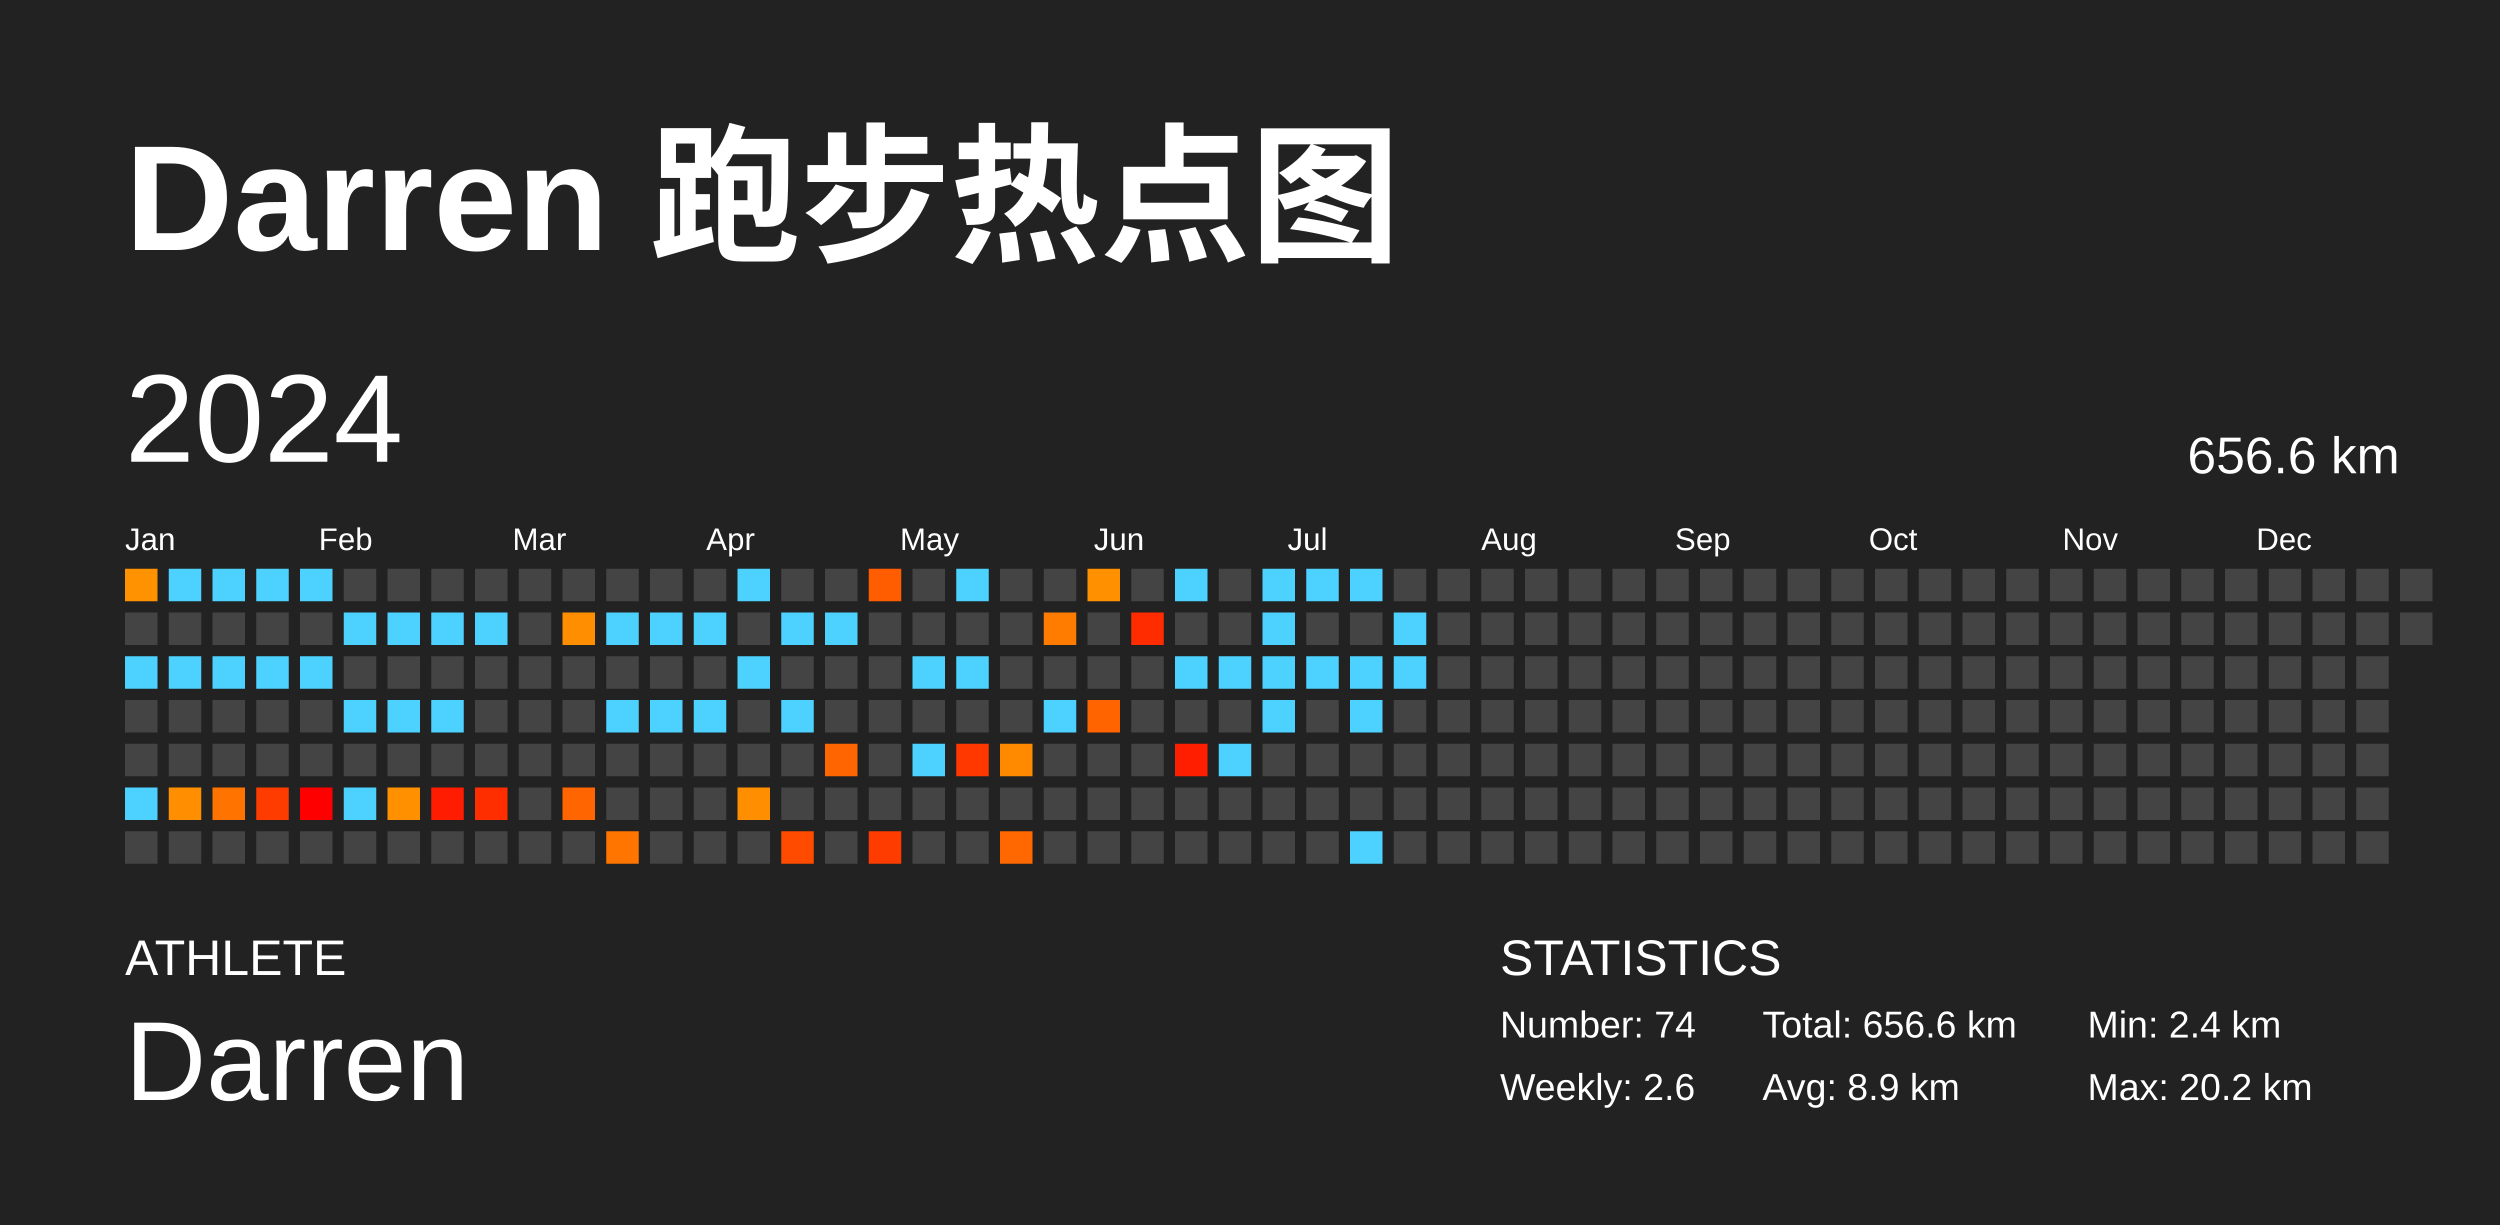
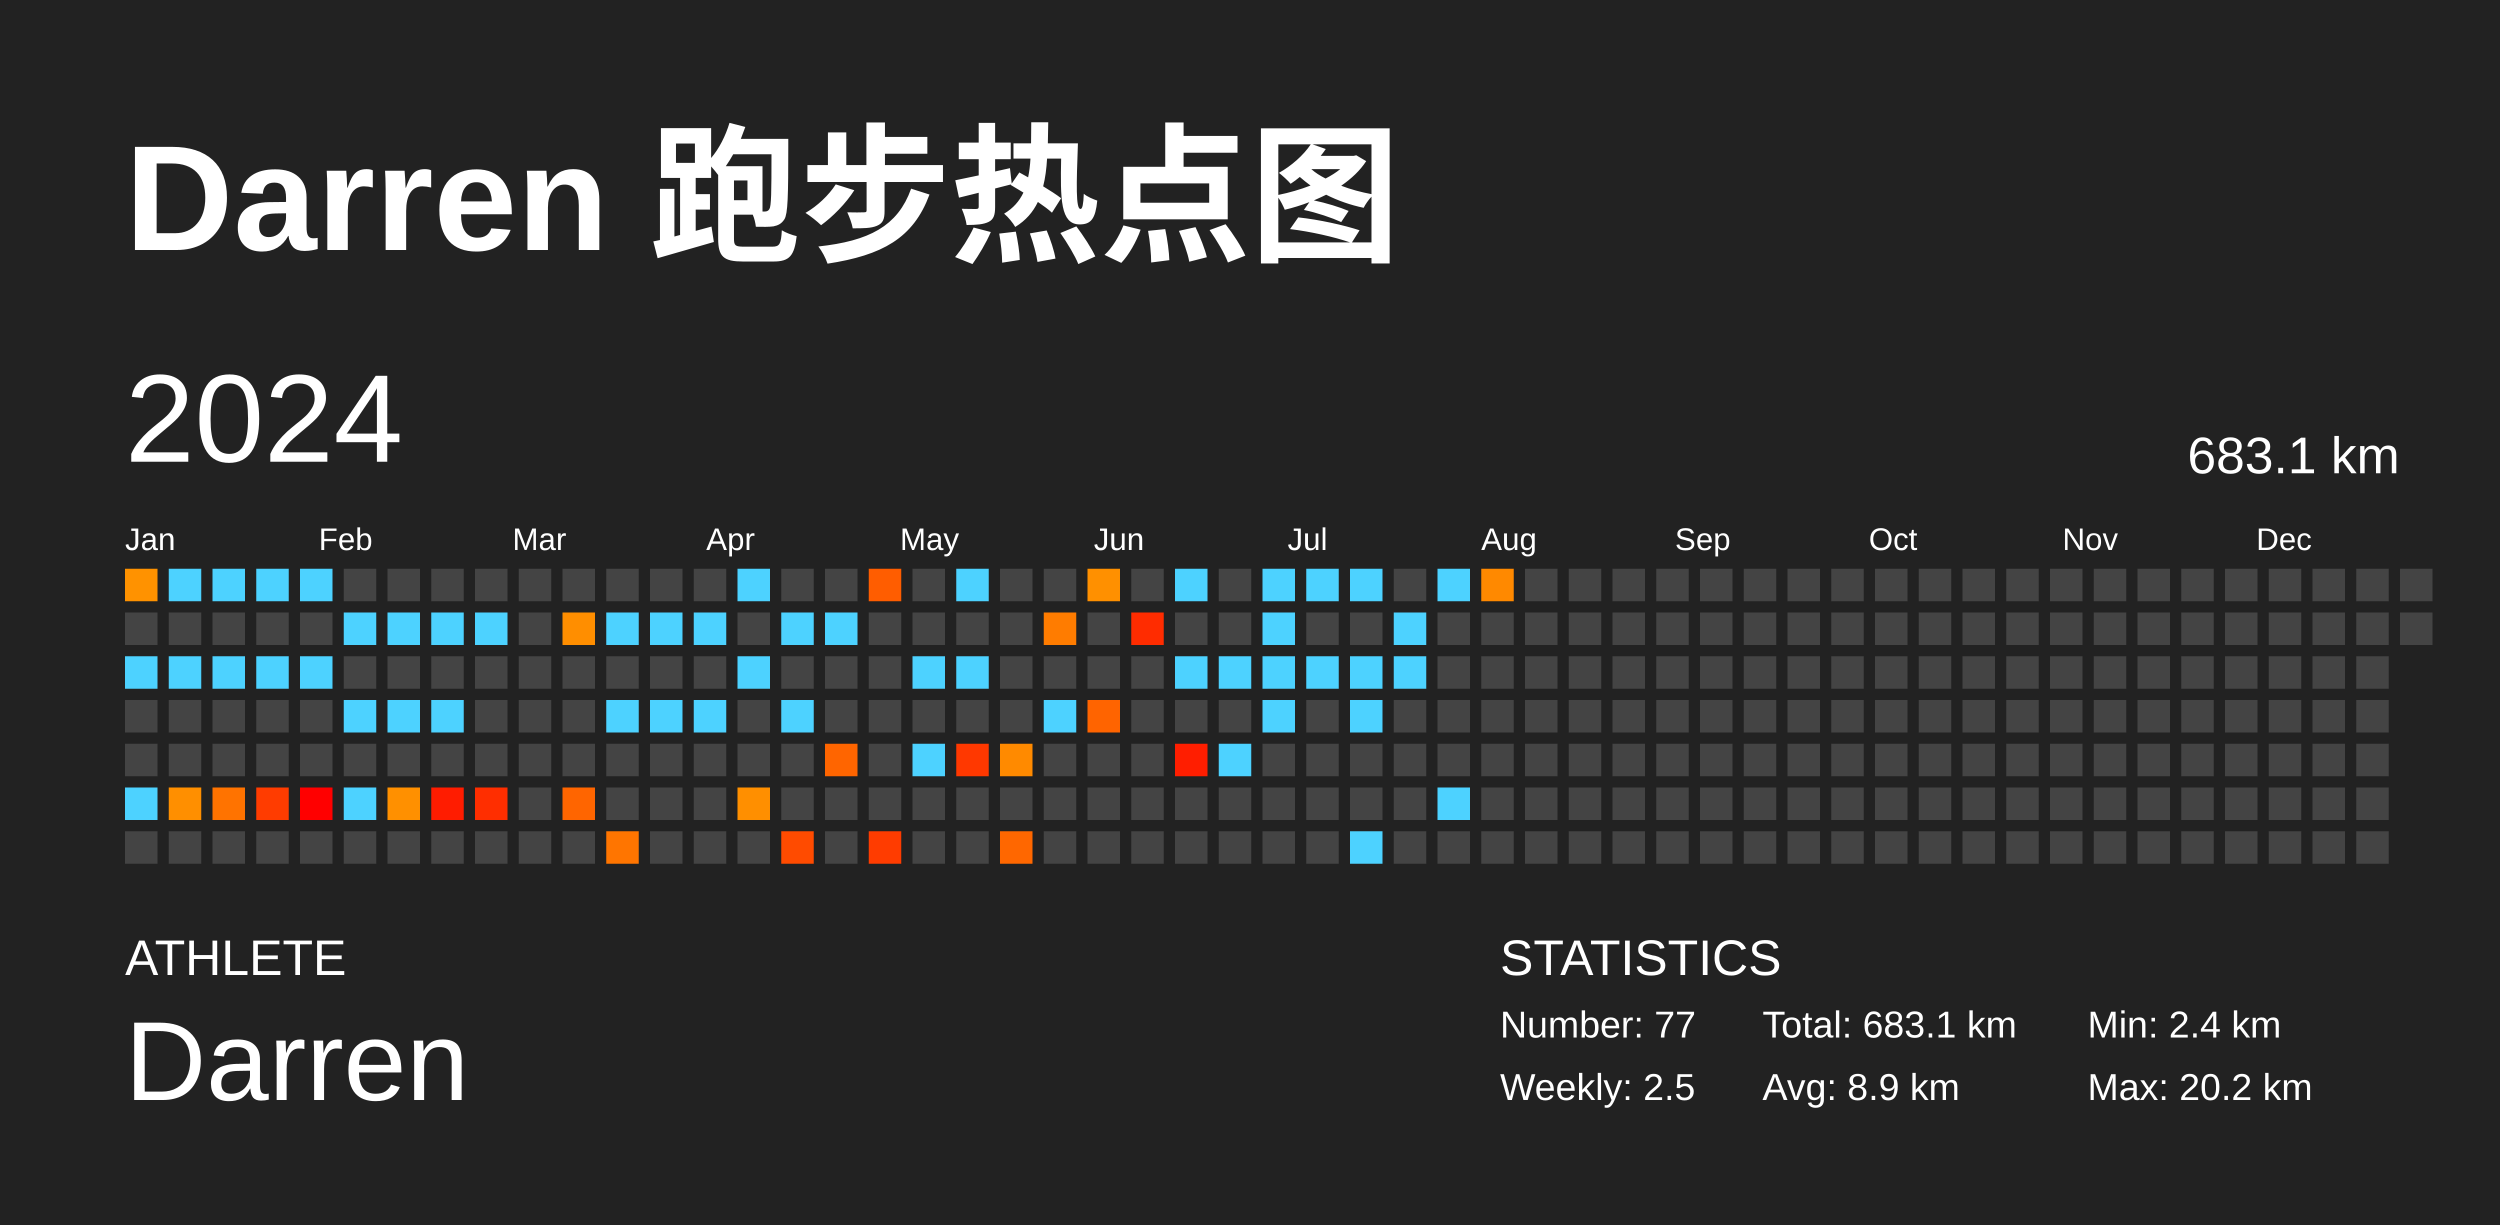
<svg xmlns="http://www.w3.org/2000/svg" baseProfile="full" height="98mm" version="1.1" viewBox="0,0,200,98" width="200mm">
  <defs />
  <rect fill="#222222" height="98" width="200" x="0" y="0" />
  <text fill="#FFFFFF" style="font-size:12px; font-family:Arial; font-weight:bold;" x="10" y="20">Darren 跑步热点图</text>
  <text fill="#FFFFFF" style="font-size:4px; font-family:Arial" x="10" y="78">ATHLETE</text>
  <text fill="#FFFFFF" style="font-size:9px; font-family:Arial" x="10" y="88">Darren</text>
  <text fill="#FFFFFF" style="font-size:4px; font-family:Arial" x="120" y="78">STATISTICS</text>
-   <text fill="#FFFFFF" style="font-size:3px; font-family:Arial" x="120" y="83">Number: 74</text>
-   <text fill="#FFFFFF" style="font-size:3px; font-family:Arial" x="120" y="88">Weekly: 2.6</text>
-   <text fill="#FFFFFF" style="font-size:3px; font-family:Arial" x="141" y="83">Total: 656.6 km</text>
+   <text fill="#FFFFFF" style="font-size:3px; font-family:Arial" x="120" y="83">Number: 77</text>
+   <text fill="#FFFFFF" style="font-size:3px; font-family:Arial" x="120" y="88">Weekly: 2.5</text>
+   <text fill="#FFFFFF" style="font-size:3px; font-family:Arial" x="141" y="83">Total: 683.1 km</text>
  <text fill="#FFFFFF" style="font-size:3px; font-family:Arial" x="141" y="88">Avg: 8.9 km</text>
  <text fill="#FFFFFF" style="font-size:3px; font-family:Arial" x="167" y="83">Min: 2.4 km</text>
  <text fill="#FFFFFF" style="font-size:3px; font-family:Arial" x="167" y="88">Max: 20.2 km</text>
  <text dominant-baseline="hanging" fill="#FFFFFF" style="font-size:10.0px; font-family:Arial;" x="10" y="30">2024</text>
-   <text dominant-baseline="hanging" fill="#FFFFFF" style="font-size:4.125px; font-family:Arial;" x="175" y="35">656.6 km</text>
+   <text dominant-baseline="hanging" fill="#FFFFFF" style="font-size:4.125px; font-family:Arial;" x="175" y="35">683.1 km</text>
  <text fill="#FFFFFF" style="font-size:2.5px; font-family:Arial" x="10.0" y="44">Jan</text>
  <text fill="#FFFFFF" style="font-size:2.5px; font-family:Arial" x="25.5" y="44">Feb</text>
  <text fill="#FFFFFF" style="font-size:2.5px; font-family:Arial" x="41.0" y="44">Mar</text>
  <text fill="#FFFFFF" style="font-size:2.5px; font-family:Arial" x="56.5" y="44">Apr</text>
  <text fill="#FFFFFF" style="font-size:2.5px; font-family:Arial" x="72.0" y="44">May</text>
  <text fill="#FFFFFF" style="font-size:2.5px; font-family:Arial" x="87.5" y="44">Jun</text>
  <text fill="#FFFFFF" style="font-size:2.5px; font-family:Arial" x="103.0" y="44">Jul</text>
  <text fill="#FFFFFF" style="font-size:2.5px; font-family:Arial" x="118.5" y="44">Aug</text>
  <text fill="#FFFFFF" style="font-size:2.5px; font-family:Arial" x="134.0" y="44">Sep</text>
  <text fill="#FFFFFF" style="font-size:2.5px; font-family:Arial" x="149.5" y="44">Oct</text>
  <text fill="#FFFFFF" style="font-size:2.5px; font-family:Arial" x="165.0" y="44">Nov</text>
  <text fill="#FFFFFF" style="font-size:2.5px; font-family:Arial" x="180.5" y="44">Dec</text>
  <rect fill="#ff9200" height="2.6" width="2.6" x="10.0" y="45.5" />
  <rect fill="#444444" height="2.6" width="2.6" x="10.0" y="49.0" />
  <rect fill="#4dd2ff" height="2.6" width="2.6" x="10.0" y="52.5" />
  <rect fill="#444444" height="2.6" width="2.6" x="10.0" y="56.0" />
  <rect fill="#444444" height="2.6" width="2.6" x="10.0" y="59.5" />
  <rect fill="#4dd2ff" height="2.6" width="2.6" x="10.0" y="63.0" />
  <rect fill="#444444" height="2.6" width="2.6" x="10.0" y="66.5" />
  <rect fill="#4dd2ff" height="2.6" width="2.6" x="13.5" y="45.5" />
  <rect fill="#444444" height="2.6" width="2.6" x="13.5" y="49.0" />
  <rect fill="#4dd2ff" height="2.6" width="2.6" x="13.5" y="52.5" />
  <rect fill="#444444" height="2.6" width="2.6" x="13.5" y="56.0" />
  <rect fill="#444444" height="2.6" width="2.6" x="13.5" y="59.5" />
  <rect fill="#ff8f00" height="2.6" width="2.6" x="13.5" y="63.0" />
  <rect fill="#444444" height="2.6" width="2.6" x="13.5" y="66.5" />
  <rect fill="#4dd2ff" height="2.6" width="2.6" x="17.0" y="45.5" />
  <rect fill="#444444" height="2.6" width="2.6" x="17.0" y="49.0" />
  <rect fill="#4dd2ff" height="2.6" width="2.6" x="17.0" y="52.5" />
  <rect fill="#444444" height="2.6" width="2.6" x="17.0" y="56.0" />
  <rect fill="#444444" height="2.6" width="2.6" x="17.0" y="59.5" />
  <rect fill="#ff7300" height="2.6" width="2.6" x="17.0" y="63.0" />
  <rect fill="#444444" height="2.6" width="2.6" x="17.0" y="66.5" />
  <rect fill="#4dd2ff" height="2.6" width="2.6" x="20.5" y="45.5" />
  <rect fill="#444444" height="2.6" width="2.6" x="20.5" y="49.0" />
  <rect fill="#4dd2ff" height="2.6" width="2.6" x="20.5" y="52.5" />
  <rect fill="#444444" height="2.6" width="2.6" x="20.5" y="56.0" />
  <rect fill="#444444" height="2.6" width="2.6" x="20.5" y="59.5" />
  <rect fill="#ff3c00" height="2.6" width="2.6" x="20.5" y="63.0" />
  <rect fill="#444444" height="2.6" width="2.6" x="20.5" y="66.5" />
  <rect fill="#4dd2ff" height="2.6" width="2.6" x="24.0" y="45.5" />
  <rect fill="#444444" height="2.6" width="2.6" x="24.0" y="49.0" />
  <rect fill="#4dd2ff" height="2.6" width="2.6" x="24.0" y="52.5" />
  <rect fill="#444444" height="2.6" width="2.6" x="24.0" y="56.0" />
  <rect fill="#444444" height="2.6" width="2.6" x="24.0" y="59.5" />
  <rect fill="red" height="2.6" width="2.6" x="24.0" y="63.0" />
  <rect fill="#444444" height="2.6" width="2.6" x="24.0" y="66.5" />
  <rect fill="#444444" height="2.6" width="2.6" x="27.5" y="45.5" />
  <rect fill="#4dd2ff" height="2.6" width="2.6" x="27.5" y="49.0" />
  <rect fill="#444444" height="2.6" width="2.6" x="27.5" y="52.5" />
  <rect fill="#4dd2ff" height="2.6" width="2.6" x="27.5" y="56.0" />
  <rect fill="#444444" height="2.6" width="2.6" x="27.5" y="59.5" />
  <rect fill="#4dd2ff" height="2.6" width="2.6" x="27.5" y="63.0" />
  <rect fill="#444444" height="2.6" width="2.6" x="27.5" y="66.5" />
  <rect fill="#444444" height="2.6" width="2.6" x="31.0" y="45.5" />
  <rect fill="#4dd2ff" height="2.6" width="2.6" x="31.0" y="49.0" />
  <rect fill="#444444" height="2.6" width="2.6" x="31.0" y="52.5" />
  <rect fill="#4dd2ff" height="2.6" width="2.6" x="31.0" y="56.0" />
  <rect fill="#444444" height="2.6" width="2.6" x="31.0" y="59.5" />
  <rect fill="#ff9000" height="2.6" width="2.6" x="31.0" y="63.0" />
  <rect fill="#444444" height="2.6" width="2.6" x="31.0" y="66.5" />
  <rect fill="#444444" height="2.6" width="2.6" x="34.5" y="45.5" />
  <rect fill="#4dd2ff" height="2.6" width="2.6" x="34.5" y="49.0" />
  <rect fill="#444444" height="2.6" width="2.6" x="34.5" y="52.5" />
  <rect fill="#4dd2ff" height="2.6" width="2.6" x="34.5" y="56.0" />
  <rect fill="#444444" height="2.6" width="2.6" x="34.5" y="59.5" />
  <rect fill="#ff1c00" height="2.6" width="2.6" x="34.5" y="63.0" />
  <rect fill="#444444" height="2.6" width="2.6" x="34.5" y="66.5" />
  <rect fill="#444444" height="2.6" width="2.6" x="38.0" y="45.5" />
  <rect fill="#4dd2ff" height="2.6" width="2.6" x="38.0" y="49.0" />
  <rect fill="#444444" height="2.6" width="2.6" x="38.0" y="52.5" />
  <rect fill="#444444" height="2.6" width="2.6" x="38.0" y="56.0" />
  <rect fill="#444444" height="2.6" width="2.6" x="38.0" y="59.5" />
  <rect fill="#ff2e00" height="2.6" width="2.6" x="38.0" y="63.0" />
  <rect fill="#444444" height="2.6" width="2.6" x="38.0" y="66.5" />
  <rect fill="#444444" height="2.6" width="2.6" x="41.5" y="45.5" />
  <rect fill="#444444" height="2.6" width="2.6" x="41.5" y="49.0" />
  <rect fill="#444444" height="2.6" width="2.6" x="41.5" y="52.5" />
  <rect fill="#444444" height="2.6" width="2.6" x="41.5" y="56.0" />
  <rect fill="#444444" height="2.6" width="2.6" x="41.5" y="59.5" />
  <rect fill="#444444" height="2.6" width="2.6" x="41.5" y="63.0" />
  <rect fill="#444444" height="2.6" width="2.6" x="41.5" y="66.5" />
  <rect fill="#444444" height="2.6" width="2.6" x="45.0" y="45.5" />
  <rect fill="#ff8e00" height="2.6" width="2.6" x="45.0" y="49.0" />
  <rect fill="#444444" height="2.6" width="2.6" x="45.0" y="52.5" />
  <rect fill="#444444" height="2.6" width="2.6" x="45.0" y="56.0" />
  <rect fill="#444444" height="2.6" width="2.6" x="45.0" y="59.5" />
  <rect fill="#ff6500" height="2.6" width="2.6" x="45.0" y="63.0" />
  <rect fill="#444444" height="2.6" width="2.6" x="45.0" y="66.5" />
  <rect fill="#444444" height="2.6" width="2.6" x="48.5" y="45.5" />
  <rect fill="#4dd2ff" height="2.6" width="2.6" x="48.5" y="49.0" />
  <rect fill="#444444" height="2.6" width="2.6" x="48.5" y="52.5" />
  <rect fill="#4dd2ff" height="2.6" width="2.6" x="48.5" y="56.0" />
  <rect fill="#444444" height="2.6" width="2.6" x="48.5" y="59.5" />
  <rect fill="#444444" height="2.6" width="2.6" x="48.5" y="63.0" />
  <rect fill="#ff7500" height="2.6" width="2.6" x="48.5" y="66.5" />
  <rect fill="#444444" height="2.6" width="2.6" x="52.0" y="45.5" />
  <rect fill="#4dd2ff" height="2.6" width="2.6" x="52.0" y="49.0" />
  <rect fill="#444444" height="2.6" width="2.6" x="52.0" y="52.5" />
  <rect fill="#4dd2ff" height="2.6" width="2.6" x="52.0" y="56.0" />
  <rect fill="#444444" height="2.6" width="2.6" x="52.0" y="59.5" />
  <rect fill="#444444" height="2.6" width="2.6" x="52.0" y="63.0" />
  <rect fill="#444444" height="2.6" width="2.6" x="52.0" y="66.5" />
  <rect fill="#444444" height="2.6" width="2.6" x="55.5" y="45.5" />
  <rect fill="#4dd2ff" height="2.6" width="2.6" x="55.5" y="49.0" />
  <rect fill="#444444" height="2.6" width="2.6" x="55.5" y="52.5" />
  <rect fill="#4dd2ff" height="2.6" width="2.6" x="55.5" y="56.0" />
  <rect fill="#444444" height="2.6" width="2.6" x="55.5" y="59.5" />
  <rect fill="#444444" height="2.6" width="2.6" x="55.5" y="63.0" />
  <rect fill="#444444" height="2.6" width="2.6" x="55.5" y="66.5" />
  <rect fill="#4dd2ff" height="2.6" width="2.6" x="59.0" y="45.5" />
  <rect fill="#444444" height="2.6" width="2.6" x="59.0" y="49.0" />
  <rect fill="#4dd2ff" height="2.6" width="2.6" x="59.0" y="52.5" />
  <rect fill="#444444" height="2.6" width="2.6" x="59.0" y="56.0" />
  <rect fill="#444444" height="2.6" width="2.6" x="59.0" y="59.5" />
  <rect fill="#ff8f00" height="2.6" width="2.6" x="59.0" y="63.0" />
  <rect fill="#444444" height="2.6" width="2.6" x="59.0" y="66.5" />
  <rect fill="#444444" height="2.6" width="2.6" x="62.5" y="45.5" />
  <rect fill="#4dd2ff" height="2.6" width="2.6" x="62.5" y="49.0" />
  <rect fill="#444444" height="2.6" width="2.6" x="62.5" y="52.5" />
  <rect fill="#4dd2ff" height="2.6" width="2.6" x="62.5" y="56.0" />
  <rect fill="#444444" height="2.6" width="2.6" x="62.5" y="59.5" />
  <rect fill="#444444" height="2.6" width="2.6" x="62.5" y="63.0" />
  <rect fill="#ff4b00" height="2.6" width="2.6" x="62.5" y="66.5" />
  <rect fill="#444444" height="2.6" width="2.6" x="66.0" y="45.5" />
  <rect fill="#4dd2ff" height="2.6" width="2.6" x="66.0" y="49.0" />
  <rect fill="#444444" height="2.6" width="2.6" x="66.0" y="52.5" />
  <rect fill="#444444" height="2.6" width="2.6" x="66.0" y="56.0" />
  <rect fill="#ff6500" height="2.6" width="2.6" x="66.0" y="59.5" />
  <rect fill="#444444" height="2.6" width="2.6" x="66.0" y="63.0" />
  <rect fill="#444444" height="2.6" width="2.6" x="66.0" y="66.5" />
  <rect fill="#ff5d00" height="2.6" width="2.6" x="69.5" y="45.5" />
  <rect fill="#444444" height="2.6" width="2.6" x="69.5" y="49.0" />
  <rect fill="#444444" height="2.6" width="2.6" x="69.5" y="52.5" />
  <rect fill="#444444" height="2.6" width="2.6" x="69.5" y="56.0" />
  <rect fill="#444444" height="2.6" width="2.6" x="69.5" y="59.5" />
  <rect fill="#444444" height="2.6" width="2.6" x="69.5" y="63.0" />
  <rect fill="#ff3c00" height="2.6" width="2.6" x="69.5" y="66.5" />
  <rect fill="#444444" height="2.6" width="2.6" x="73.0" y="45.5" />
  <rect fill="#444444" height="2.6" width="2.6" x="73.0" y="49.0" />
  <rect fill="#4dd2ff" height="2.6" width="2.6" x="73.0" y="52.5" />
  <rect fill="#444444" height="2.6" width="2.6" x="73.0" y="56.0" />
  <rect fill="#4dd2ff" height="2.6" width="2.6" x="73.0" y="59.5" />
  <rect fill="#444444" height="2.6" width="2.6" x="73.0" y="63.0" />
  <rect fill="#444444" height="2.6" width="2.6" x="73.0" y="66.5" />
  <rect fill="#4dd2ff" height="2.6" width="2.6" x="76.5" y="45.5" />
  <rect fill="#444444" height="2.6" width="2.6" x="76.5" y="49.0" />
  <rect fill="#4dd2ff" height="2.6" width="2.6" x="76.5" y="52.5" />
  <rect fill="#444444" height="2.6" width="2.6" x="76.5" y="56.0" />
  <rect fill="#ff3800" height="2.6" width="2.6" x="76.5" y="59.5" />
  <rect fill="#444444" height="2.6" width="2.6" x="76.5" y="63.0" />
  <rect fill="#444444" height="2.6" width="2.6" x="76.5" y="66.5" />
  <rect fill="#444444" height="2.6" width="2.6" x="80.0" y="45.5" />
  <rect fill="#444444" height="2.6" width="2.6" x="80.0" y="49.0" />
  <rect fill="#444444" height="2.6" width="2.6" x="80.0" y="52.5" />
  <rect fill="#444444" height="2.6" width="2.6" x="80.0" y="56.0" />
  <rect fill="#ff8a00" height="2.6" width="2.6" x="80.0" y="59.5" />
  <rect fill="#444444" height="2.6" width="2.6" x="80.0" y="63.0" />
  <rect fill="#ff6700" height="2.6" width="2.6" x="80.0" y="66.5" />
  <rect fill="#444444" height="2.6" width="2.6" x="83.5" y="45.5" />
  <rect fill="#ff7c00" height="2.6" width="2.6" x="83.5" y="49.0" />
  <rect fill="#444444" height="2.6" width="2.6" x="83.5" y="52.5" />
  <rect fill="#4dd2ff" height="2.6" width="2.6" x="83.5" y="56.0" />
  <rect fill="#444444" height="2.6" width="2.6" x="83.5" y="59.5" />
  <rect fill="#444444" height="2.6" width="2.6" x="83.5" y="63.0" />
  <rect fill="#444444" height="2.6" width="2.6" x="83.5" y="66.5" />
  <rect fill="#ff9000" height="2.6" width="2.6" x="87.0" y="45.5" />
  <rect fill="#444444" height="2.6" width="2.6" x="87.0" y="49.0" />
  <rect fill="#444444" height="2.6" width="2.6" x="87.0" y="52.5" />
  <rect fill="#ff6400" height="2.6" width="2.6" x="87.0" y="56.0" />
  <rect fill="#444444" height="2.6" width="2.6" x="87.0" y="59.5" />
  <rect fill="#444444" height="2.6" width="2.6" x="87.0" y="63.0" />
  <rect fill="#444444" height="2.6" width="2.6" x="87.0" y="66.5" />
  <rect fill="#444444" height="2.6" width="2.6" x="90.5" y="45.5" />
  <rect fill="#ff2c00" height="2.6" width="2.6" x="90.5" y="49.0" />
  <rect fill="#444444" height="2.6" width="2.6" x="90.5" y="52.5" />
  <rect fill="#444444" height="2.6" width="2.6" x="90.5" y="56.0" />
  <rect fill="#444444" height="2.6" width="2.6" x="90.5" y="59.5" />
  <rect fill="#444444" height="2.6" width="2.6" x="90.5" y="63.0" />
  <rect fill="#444444" height="2.6" width="2.6" x="90.5" y="66.5" />
  <rect fill="#4dd2ff" height="2.6" width="2.6" x="94.0" y="45.5" />
  <rect fill="#444444" height="2.6" width="2.6" x="94.0" y="49.0" />
  <rect fill="#4dd2ff" height="2.6" width="2.6" x="94.0" y="52.5" />
  <rect fill="#444444" height="2.6" width="2.6" x="94.0" y="56.0" />
  <rect fill="#ff1e00" height="2.6" width="2.6" x="94.0" y="59.5" />
  <rect fill="#444444" height="2.6" width="2.6" x="94.0" y="63.0" />
  <rect fill="#444444" height="2.6" width="2.6" x="94.0" y="66.5" />
  <rect fill="#444444" height="2.6" width="2.6" x="97.5" y="45.5" />
  <rect fill="#444444" height="2.6" width="2.6" x="97.5" y="49.0" />
  <rect fill="#4dd2ff" height="2.6" width="2.6" x="97.5" y="52.5" />
  <rect fill="#444444" height="2.6" width="2.6" x="97.5" y="56.0" />
  <rect fill="#4dd2ff" height="2.6" width="2.6" x="97.5" y="59.5" />
  <rect fill="#444444" height="2.6" width="2.6" x="97.5" y="63.0" />
  <rect fill="#444444" height="2.6" width="2.6" x="97.5" y="66.5" />
  <rect fill="#4dd2ff" height="2.6" width="2.6" x="101.0" y="45.5" />
  <rect fill="#4dd2ff" height="2.6" width="2.6" x="101.0" y="49.0" />
  <rect fill="#4dd2ff" height="2.6" width="2.6" x="101.0" y="52.5" />
  <rect fill="#4dd2ff" height="2.6" width="2.6" x="101.0" y="56.0" />
  <rect fill="#444444" height="2.6" width="2.6" x="101.0" y="59.5" />
  <rect fill="#444444" height="2.6" width="2.6" x="101.0" y="63.0" />
  <rect fill="#444444" height="2.6" width="2.6" x="101.0" y="66.5" />
  <rect fill="#4dd2ff" height="2.6" width="2.6" x="104.5" y="45.5" />
  <rect fill="#444444" height="2.6" width="2.6" x="104.5" y="49.0" />
  <rect fill="#4dd2ff" height="2.6" width="2.6" x="104.5" y="52.5" />
  <rect fill="#444444" height="2.6" width="2.6" x="104.5" y="56.0" />
  <rect fill="#444444" height="2.6" width="2.6" x="104.5" y="59.5" />
  <rect fill="#444444" height="2.6" width="2.6" x="104.5" y="63.0" />
  <rect fill="#444444" height="2.6" width="2.6" x="104.5" y="66.5" />
  <rect fill="#4dd2ff" height="2.6" width="2.6" x="108.0" y="45.5" />
  <rect fill="#444444" height="2.6" width="2.6" x="108.0" y="49.0" />
  <rect fill="#4dd2ff" height="2.6" width="2.6" x="108.0" y="52.5" />
  <rect fill="#4dd2ff" height="2.6" width="2.6" x="108.0" y="56.0" />
  <rect fill="#444444" height="2.6" width="2.6" x="108.0" y="59.5" />
  <rect fill="#444444" height="2.6" width="2.6" x="108.0" y="63.0" />
  <rect fill="#4dd2ff" height="2.6" width="2.6" x="108.0" y="66.5" />
  <rect fill="#444444" height="2.6" width="2.6" x="111.5" y="45.5" />
  <rect fill="#4dd2ff" height="2.6" width="2.6" x="111.5" y="49.0" />
  <rect fill="#4dd2ff" height="2.6" width="2.6" x="111.5" y="52.5" />
  <rect fill="#444444" height="2.6" width="2.6" x="111.5" y="56.0" />
  <rect fill="#444444" height="2.6" width="2.6" x="111.5" y="59.5" />
  <rect fill="#444444" height="2.6" width="2.6" x="111.5" y="63.0" />
  <rect fill="#444444" height="2.6" width="2.6" x="111.5" y="66.5" />
-   <rect fill="#444444" height="2.6" width="2.6" x="115.0" y="45.5" />
+   <rect fill="#4dd2ff" height="2.6" width="2.6" x="115.0" y="45.5" />
  <rect fill="#444444" height="2.6" width="2.6" x="115.0" y="49.0" />
  <rect fill="#444444" height="2.6" width="2.6" x="115.0" y="52.5" />
  <rect fill="#444444" height="2.6" width="2.6" x="115.0" y="56.0" />
  <rect fill="#444444" height="2.6" width="2.6" x="115.0" y="59.5" />
-   <rect fill="#444444" height="2.6" width="2.6" x="115.0" y="63.0" />
+   <rect fill="#4dd2ff" height="2.6" width="2.6" x="115.0" y="63.0" />
  <rect fill="#444444" height="2.6" width="2.6" x="115.0" y="66.5" />
-   <rect fill="#444444" height="2.6" width="2.6" x="118.5" y="45.5" />
+   <rect fill="#ff8900" height="2.6" width="2.6" x="118.5" y="45.5" />
  <rect fill="#444444" height="2.6" width="2.6" x="118.5" y="49.0" />
  <rect fill="#444444" height="2.6" width="2.6" x="118.5" y="52.5" />
  <rect fill="#444444" height="2.6" width="2.6" x="118.5" y="56.0" />
  <rect fill="#444444" height="2.6" width="2.6" x="118.5" y="59.5" />
  <rect fill="#444444" height="2.6" width="2.6" x="118.5" y="63.0" />
  <rect fill="#444444" height="2.6" width="2.6" x="118.5" y="66.5" />
  <rect fill="#444444" height="2.6" width="2.6" x="122.0" y="45.5" />
  <rect fill="#444444" height="2.6" width="2.6" x="122.0" y="49.0" />
  <rect fill="#444444" height="2.6" width="2.6" x="122.0" y="52.5" />
  <rect fill="#444444" height="2.6" width="2.6" x="122.0" y="56.0" />
  <rect fill="#444444" height="2.6" width="2.6" x="122.0" y="59.5" />
  <rect fill="#444444" height="2.6" width="2.6" x="122.0" y="63.0" />
  <rect fill="#444444" height="2.6" width="2.6" x="122.0" y="66.5" />
  <rect fill="#444444" height="2.6" width="2.6" x="125.5" y="45.5" />
  <rect fill="#444444" height="2.6" width="2.6" x="125.5" y="49.0" />
  <rect fill="#444444" height="2.6" width="2.6" x="125.5" y="52.5" />
  <rect fill="#444444" height="2.6" width="2.6" x="125.5" y="56.0" />
  <rect fill="#444444" height="2.6" width="2.6" x="125.5" y="59.5" />
  <rect fill="#444444" height="2.6" width="2.6" x="125.5" y="63.0" />
  <rect fill="#444444" height="2.6" width="2.6" x="125.5" y="66.5" />
  <rect fill="#444444" height="2.6" width="2.6" x="129.0" y="45.5" />
  <rect fill="#444444" height="2.6" width="2.6" x="129.0" y="49.0" />
  <rect fill="#444444" height="2.6" width="2.6" x="129.0" y="52.5" />
  <rect fill="#444444" height="2.6" width="2.6" x="129.0" y="56.0" />
  <rect fill="#444444" height="2.6" width="2.6" x="129.0" y="59.5" />
  <rect fill="#444444" height="2.6" width="2.6" x="129.0" y="63.0" />
  <rect fill="#444444" height="2.6" width="2.6" x="129.0" y="66.5" />
  <rect fill="#444444" height="2.6" width="2.6" x="132.5" y="45.5" />
  <rect fill="#444444" height="2.6" width="2.6" x="132.5" y="49.0" />
  <rect fill="#444444" height="2.6" width="2.6" x="132.5" y="52.5" />
  <rect fill="#444444" height="2.6" width="2.6" x="132.5" y="56.0" />
  <rect fill="#444444" height="2.6" width="2.6" x="132.5" y="59.5" />
  <rect fill="#444444" height="2.6" width="2.6" x="132.5" y="63.0" />
  <rect fill="#444444" height="2.6" width="2.6" x="132.5" y="66.5" />
  <rect fill="#444444" height="2.6" width="2.6" x="136.0" y="45.5" />
  <rect fill="#444444" height="2.6" width="2.6" x="136.0" y="49.0" />
  <rect fill="#444444" height="2.6" width="2.6" x="136.0" y="52.5" />
  <rect fill="#444444" height="2.6" width="2.6" x="136.0" y="56.0" />
  <rect fill="#444444" height="2.6" width="2.6" x="136.0" y="59.5" />
  <rect fill="#444444" height="2.6" width="2.6" x="136.0" y="63.0" />
  <rect fill="#444444" height="2.6" width="2.6" x="136.0" y="66.5" />
  <rect fill="#444444" height="2.6" width="2.6" x="139.5" y="45.5" />
  <rect fill="#444444" height="2.6" width="2.6" x="139.5" y="49.0" />
  <rect fill="#444444" height="2.6" width="2.6" x="139.5" y="52.5" />
  <rect fill="#444444" height="2.6" width="2.6" x="139.5" y="56.0" />
  <rect fill="#444444" height="2.6" width="2.6" x="139.5" y="59.5" />
  <rect fill="#444444" height="2.6" width="2.6" x="139.5" y="63.0" />
  <rect fill="#444444" height="2.6" width="2.6" x="139.5" y="66.5" />
  <rect fill="#444444" height="2.6" width="2.6" x="143.0" y="45.5" />
  <rect fill="#444444" height="2.6" width="2.6" x="143.0" y="49.0" />
  <rect fill="#444444" height="2.6" width="2.6" x="143.0" y="52.5" />
  <rect fill="#444444" height="2.6" width="2.6" x="143.0" y="56.0" />
  <rect fill="#444444" height="2.6" width="2.6" x="143.0" y="59.5" />
  <rect fill="#444444" height="2.6" width="2.6" x="143.0" y="63.0" />
  <rect fill="#444444" height="2.6" width="2.6" x="143.0" y="66.5" />
  <rect fill="#444444" height="2.6" width="2.6" x="146.5" y="45.5" />
  <rect fill="#444444" height="2.6" width="2.6" x="146.5" y="49.0" />
  <rect fill="#444444" height="2.6" width="2.6" x="146.5" y="52.5" />
  <rect fill="#444444" height="2.6" width="2.6" x="146.5" y="56.0" />
  <rect fill="#444444" height="2.6" width="2.6" x="146.5" y="59.5" />
  <rect fill="#444444" height="2.6" width="2.6" x="146.5" y="63.0" />
  <rect fill="#444444" height="2.6" width="2.6" x="146.5" y="66.5" />
  <rect fill="#444444" height="2.6" width="2.6" x="150.0" y="45.5" />
  <rect fill="#444444" height="2.6" width="2.6" x="150.0" y="49.0" />
  <rect fill="#444444" height="2.6" width="2.6" x="150.0" y="52.5" />
  <rect fill="#444444" height="2.6" width="2.6" x="150.0" y="56.0" />
  <rect fill="#444444" height="2.6" width="2.6" x="150.0" y="59.5" />
  <rect fill="#444444" height="2.6" width="2.6" x="150.0" y="63.0" />
  <rect fill="#444444" height="2.6" width="2.6" x="150.0" y="66.5" />
  <rect fill="#444444" height="2.6" width="2.6" x="153.5" y="45.5" />
  <rect fill="#444444" height="2.6" width="2.6" x="153.5" y="49.0" />
  <rect fill="#444444" height="2.6" width="2.6" x="153.5" y="52.5" />
  <rect fill="#444444" height="2.6" width="2.6" x="153.5" y="56.0" />
  <rect fill="#444444" height="2.6" width="2.6" x="153.5" y="59.5" />
  <rect fill="#444444" height="2.6" width="2.6" x="153.5" y="63.0" />
  <rect fill="#444444" height="2.6" width="2.6" x="153.5" y="66.5" />
  <rect fill="#444444" height="2.6" width="2.6" x="157.0" y="45.5" />
  <rect fill="#444444" height="2.6" width="2.6" x="157.0" y="49.0" />
  <rect fill="#444444" height="2.6" width="2.6" x="157.0" y="52.5" />
  <rect fill="#444444" height="2.6" width="2.6" x="157.0" y="56.0" />
  <rect fill="#444444" height="2.6" width="2.6" x="157.0" y="59.5" />
  <rect fill="#444444" height="2.6" width="2.6" x="157.0" y="63.0" />
  <rect fill="#444444" height="2.6" width="2.6" x="157.0" y="66.5" />
  <rect fill="#444444" height="2.6" width="2.6" x="160.5" y="45.5" />
  <rect fill="#444444" height="2.6" width="2.6" x="160.5" y="49.0" />
  <rect fill="#444444" height="2.6" width="2.6" x="160.5" y="52.5" />
  <rect fill="#444444" height="2.6" width="2.6" x="160.5" y="56.0" />
  <rect fill="#444444" height="2.6" width="2.6" x="160.5" y="59.5" />
  <rect fill="#444444" height="2.6" width="2.6" x="160.5" y="63.0" />
  <rect fill="#444444" height="2.6" width="2.6" x="160.5" y="66.5" />
  <rect fill="#444444" height="2.6" width="2.6" x="164.0" y="45.5" />
  <rect fill="#444444" height="2.6" width="2.6" x="164.0" y="49.0" />
  <rect fill="#444444" height="2.6" width="2.6" x="164.0" y="52.5" />
  <rect fill="#444444" height="2.6" width="2.6" x="164.0" y="56.0" />
  <rect fill="#444444" height="2.6" width="2.6" x="164.0" y="59.5" />
  <rect fill="#444444" height="2.6" width="2.6" x="164.0" y="63.0" />
  <rect fill="#444444" height="2.6" width="2.6" x="164.0" y="66.5" />
  <rect fill="#444444" height="2.6" width="2.6" x="167.5" y="45.5" />
  <rect fill="#444444" height="2.6" width="2.6" x="167.5" y="49.0" />
  <rect fill="#444444" height="2.6" width="2.6" x="167.5" y="52.5" />
  <rect fill="#444444" height="2.6" width="2.6" x="167.5" y="56.0" />
  <rect fill="#444444" height="2.6" width="2.6" x="167.5" y="59.5" />
  <rect fill="#444444" height="2.6" width="2.6" x="167.5" y="63.0" />
  <rect fill="#444444" height="2.6" width="2.6" x="167.5" y="66.5" />
  <rect fill="#444444" height="2.6" width="2.6" x="171.0" y="45.5" />
  <rect fill="#444444" height="2.6" width="2.6" x="171.0" y="49.0" />
  <rect fill="#444444" height="2.6" width="2.6" x="171.0" y="52.5" />
  <rect fill="#444444" height="2.6" width="2.6" x="171.0" y="56.0" />
  <rect fill="#444444" height="2.6" width="2.6" x="171.0" y="59.5" />
  <rect fill="#444444" height="2.6" width="2.6" x="171.0" y="63.0" />
  <rect fill="#444444" height="2.6" width="2.6" x="171.0" y="66.5" />
  <rect fill="#444444" height="2.6" width="2.6" x="174.5" y="45.5" />
  <rect fill="#444444" height="2.6" width="2.6" x="174.5" y="49.0" />
  <rect fill="#444444" height="2.6" width="2.6" x="174.5" y="52.5" />
  <rect fill="#444444" height="2.6" width="2.6" x="174.5" y="56.0" />
  <rect fill="#444444" height="2.6" width="2.6" x="174.5" y="59.5" />
  <rect fill="#444444" height="2.6" width="2.6" x="174.5" y="63.0" />
  <rect fill="#444444" height="2.6" width="2.6" x="174.5" y="66.5" />
  <rect fill="#444444" height="2.6" width="2.6" x="178.0" y="45.5" />
  <rect fill="#444444" height="2.6" width="2.6" x="178.0" y="49.0" />
  <rect fill="#444444" height="2.6" width="2.6" x="178.0" y="52.5" />
  <rect fill="#444444" height="2.6" width="2.6" x="178.0" y="56.0" />
  <rect fill="#444444" height="2.6" width="2.6" x="178.0" y="59.5" />
  <rect fill="#444444" height="2.6" width="2.6" x="178.0" y="63.0" />
  <rect fill="#444444" height="2.6" width="2.6" x="178.0" y="66.5" />
  <rect fill="#444444" height="2.6" width="2.6" x="181.5" y="45.5" />
  <rect fill="#444444" height="2.6" width="2.6" x="181.5" y="49.0" />
  <rect fill="#444444" height="2.6" width="2.6" x="181.5" y="52.5" />
  <rect fill="#444444" height="2.6" width="2.6" x="181.5" y="56.0" />
  <rect fill="#444444" height="2.6" width="2.6" x="181.5" y="59.5" />
  <rect fill="#444444" height="2.6" width="2.6" x="181.5" y="63.0" />
  <rect fill="#444444" height="2.6" width="2.6" x="181.5" y="66.5" />
  <rect fill="#444444" height="2.6" width="2.6" x="185.0" y="45.5" />
  <rect fill="#444444" height="2.6" width="2.6" x="185.0" y="49.0" />
  <rect fill="#444444" height="2.6" width="2.6" x="185.0" y="52.5" />
  <rect fill="#444444" height="2.6" width="2.6" x="185.0" y="56.0" />
  <rect fill="#444444" height="2.6" width="2.6" x="185.0" y="59.5" />
  <rect fill="#444444" height="2.6" width="2.6" x="185.0" y="63.0" />
  <rect fill="#444444" height="2.6" width="2.6" x="185.0" y="66.5" />
  <rect fill="#444444" height="2.6" width="2.6" x="188.5" y="45.5" />
  <rect fill="#444444" height="2.6" width="2.6" x="188.5" y="49.0" />
  <rect fill="#444444" height="2.6" width="2.6" x="188.5" y="52.5" />
  <rect fill="#444444" height="2.6" width="2.6" x="188.5" y="56.0" />
  <rect fill="#444444" height="2.6" width="2.6" x="188.5" y="59.5" />
  <rect fill="#444444" height="2.6" width="2.6" x="188.5" y="63.0" />
  <rect fill="#444444" height="2.6" width="2.6" x="188.5" y="66.5" />
  <rect fill="#444444" height="2.6" width="2.6" x="192.0" y="45.5" />
  <rect fill="#444444" height="2.6" width="2.6" x="192.0" y="49.0" />
</svg>
